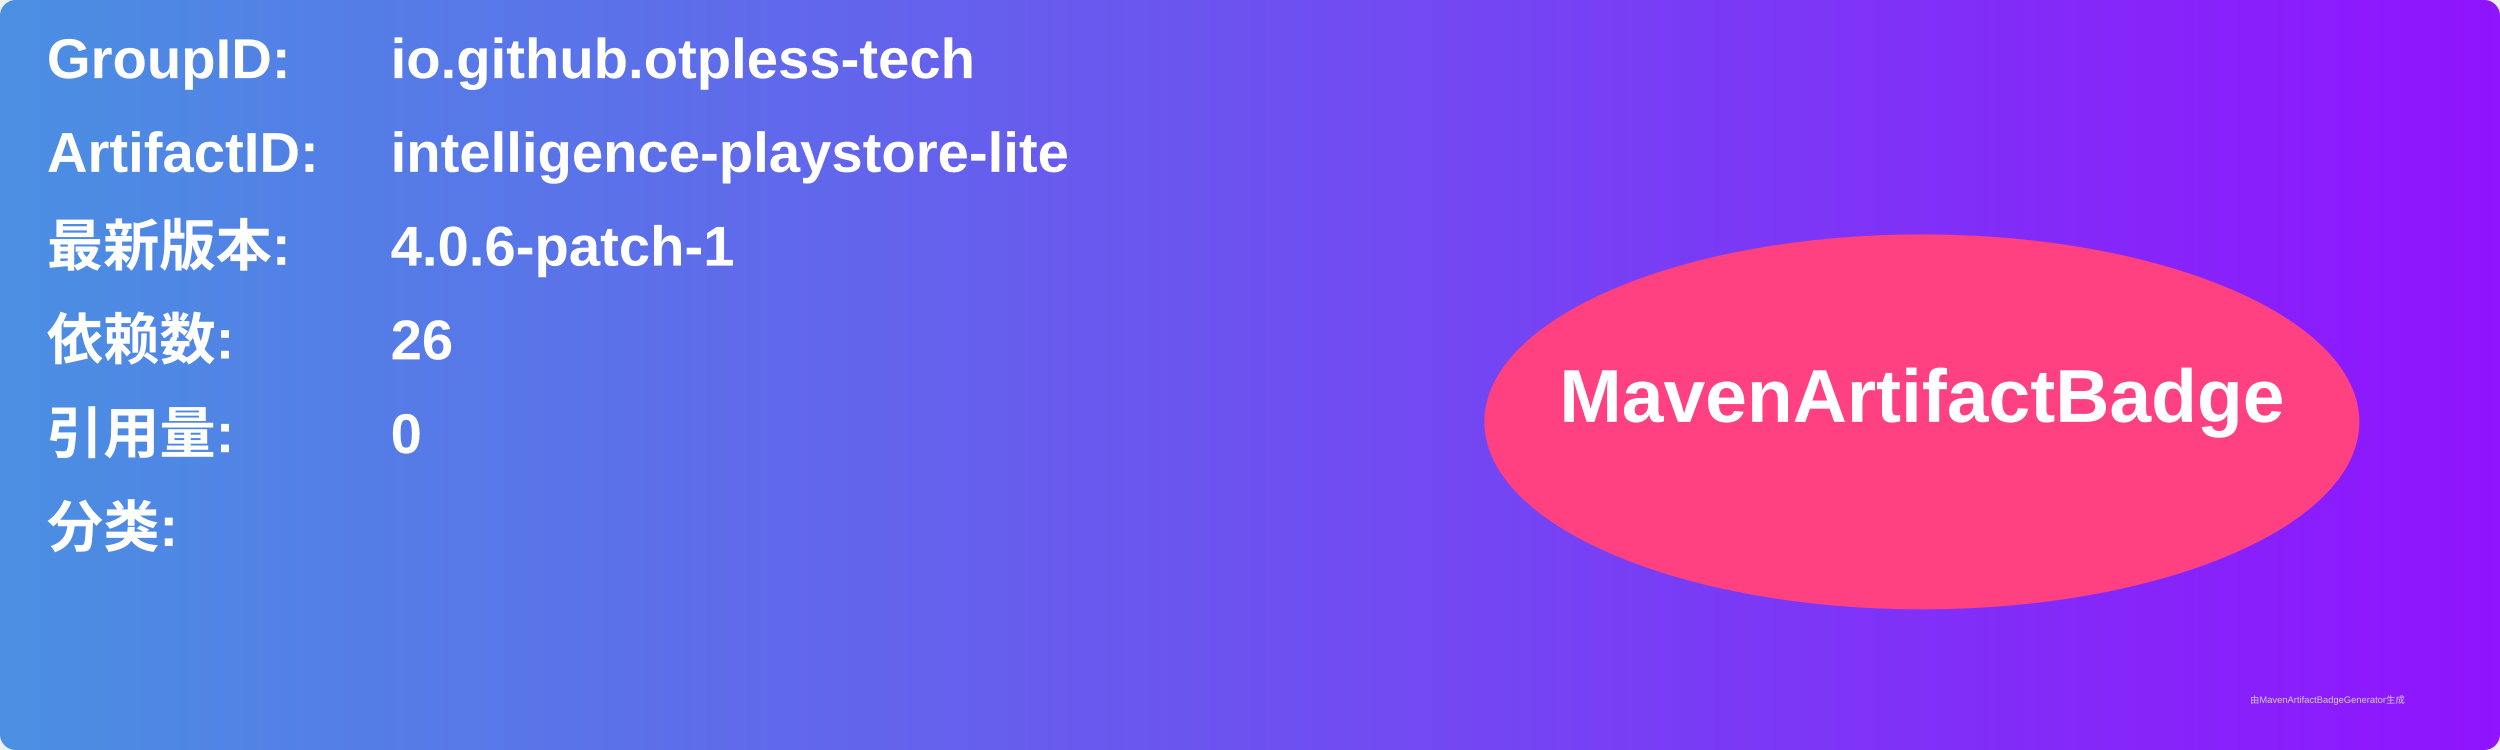
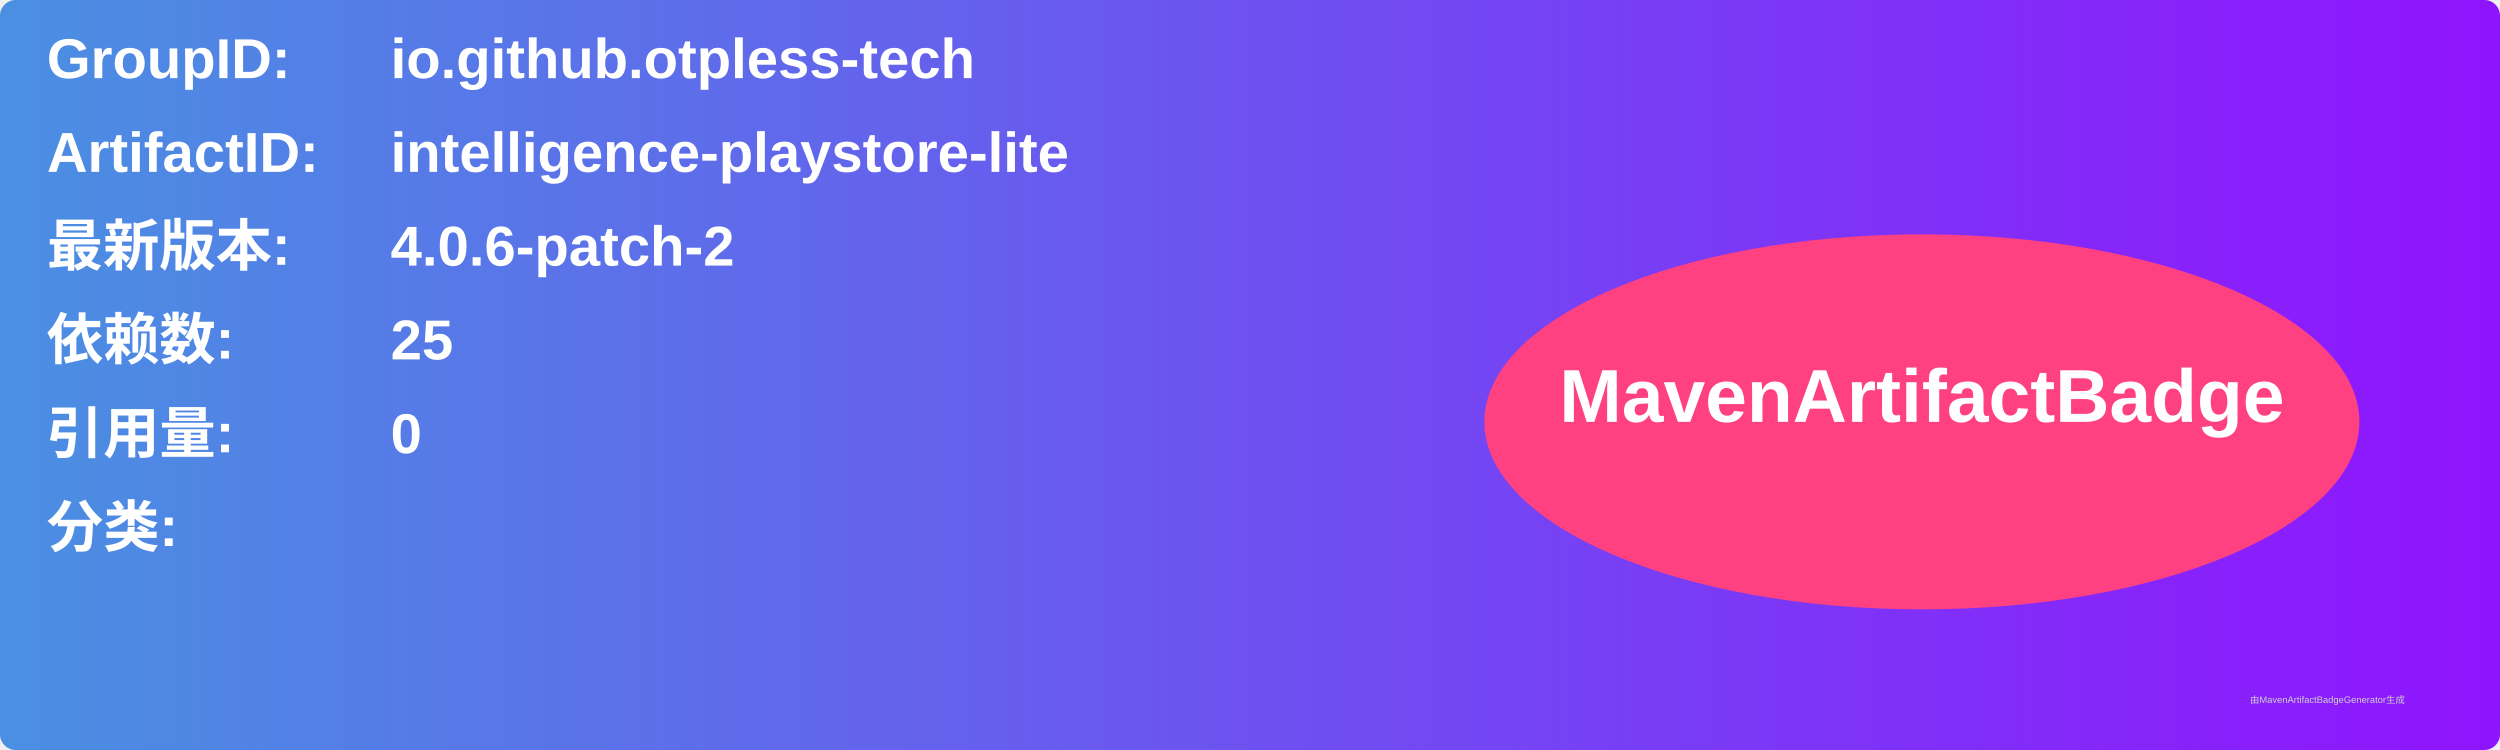
<svg xmlns="http://www.w3.org/2000/svg" width="800" height="240" viewBox="0 0 800 240">
  <linearGradient id="grad" x1="0%" y1="0%" x2="100%" y2="0%">
    <stop offset="0%" stop-color="#4a90e2" />
    <stop offset="100%" stop-color="#9013fe" />
  </linearGradient>
  <rect width="100%" height="100%" rx="5" ry="5" fill="url(#grad)" />
  <g transform="translate(15, 15)">
    <text x="0" y="10" font-family="Arial" font-size="18" fill="white" font-weight="bold" width="260">GroupID:</text>
    <text x="110" y="10" font-family="Arial" font-size="18" fill="white" font-weight="bold" width="460">io.github.otpless-tech</text>
    <text x="0" y="40" font-family="Arial" font-size="18" fill="white" font-weight="bold" width="260">ArtifactID:</text>
    <text x="110" y="40" font-family="Arial" font-size="18" fill="white" font-weight="bold" width="460">intelligence-playstore-lite</text>
    <text x="0" y="70" font-family="Arial" font-size="18" fill="white" font-weight="bold">最新版本:</text>
    <text x="110" y="70" font-family="Arial" font-size="18" fill="white" font-weight="bold">
-       <tspan font-weight="bold">4.0.6-patch-1</tspan>
+       <tspan font-weight="bold">4.0.6-patch-2</tspan>
    </text>
    <text x="0" y="100" font-family="Arial" font-size="18" fill="white" font-weight="bold">依赖数: </text>
    <text x="110" y="100" font-family="Arial" font-size="18" fill="white">
-       <tspan font-weight="bold">26</tspan>
+       <tspan font-weight="bold">25</tspan>
    </text>
    <text x="0" y="130" font-family="Arial" font-size="18" fill="white" font-weight="bold">引用量: </text>
    <text x="110" y="130" font-family="Arial" font-size="18" fill="white">
      <tspan font-weight="bold">0</tspan>
    </text>
    <text x="0" y="160" font-family="Arial" font-size="18" fill="white" font-weight="bold">分类:</text>
    <text x="10" y="190" font-family="Arial" font-size="10" fill="white">
      <tspan font-weight="bold" />
    </text>
    <ellipse cx="600" cy="120" rx="140" ry="60" fill="#ff4081" />
    <text x="600" y="120" text-anchor="middle" font-family="Arial" font-size="24" fill="white" font-weight="bold">MavenArtifactBadge</text>
  </g>
  <text x="720" y="225" font-family="Arial" font-size="3" fill="#d0d0d0">由MavenArtifactBadgeGenerator生成</text>
</svg>
